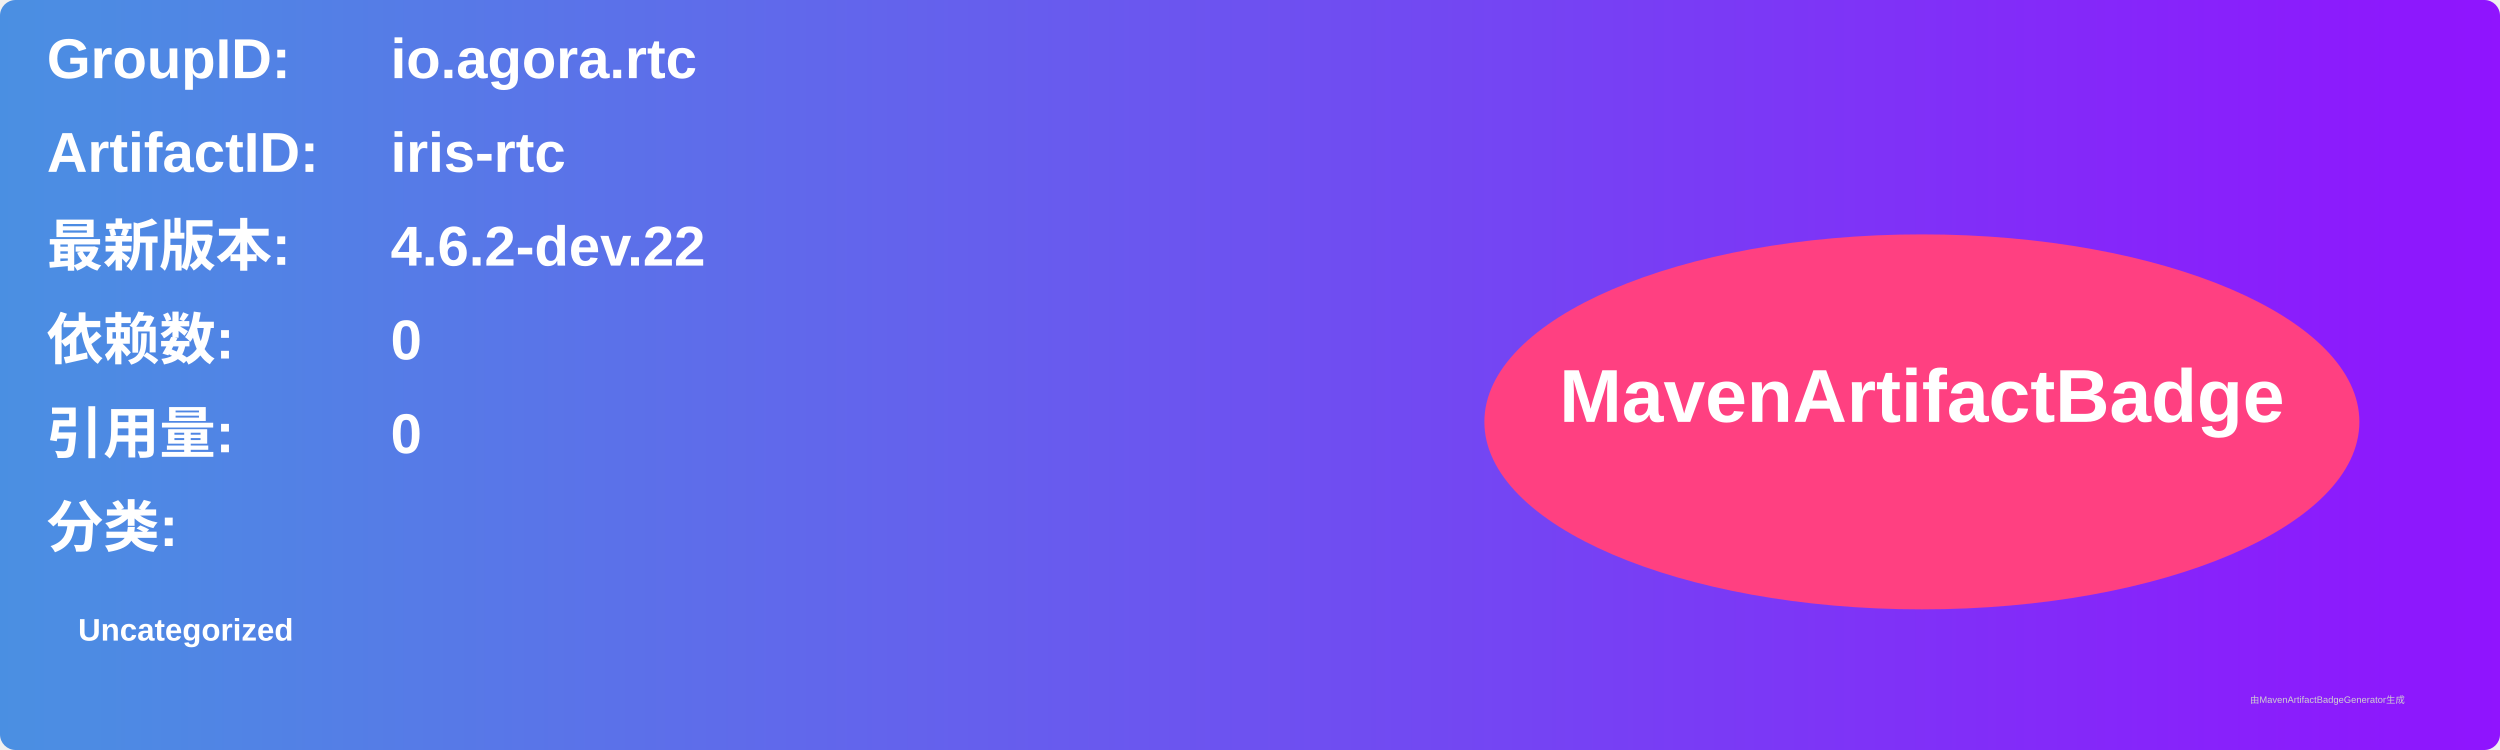
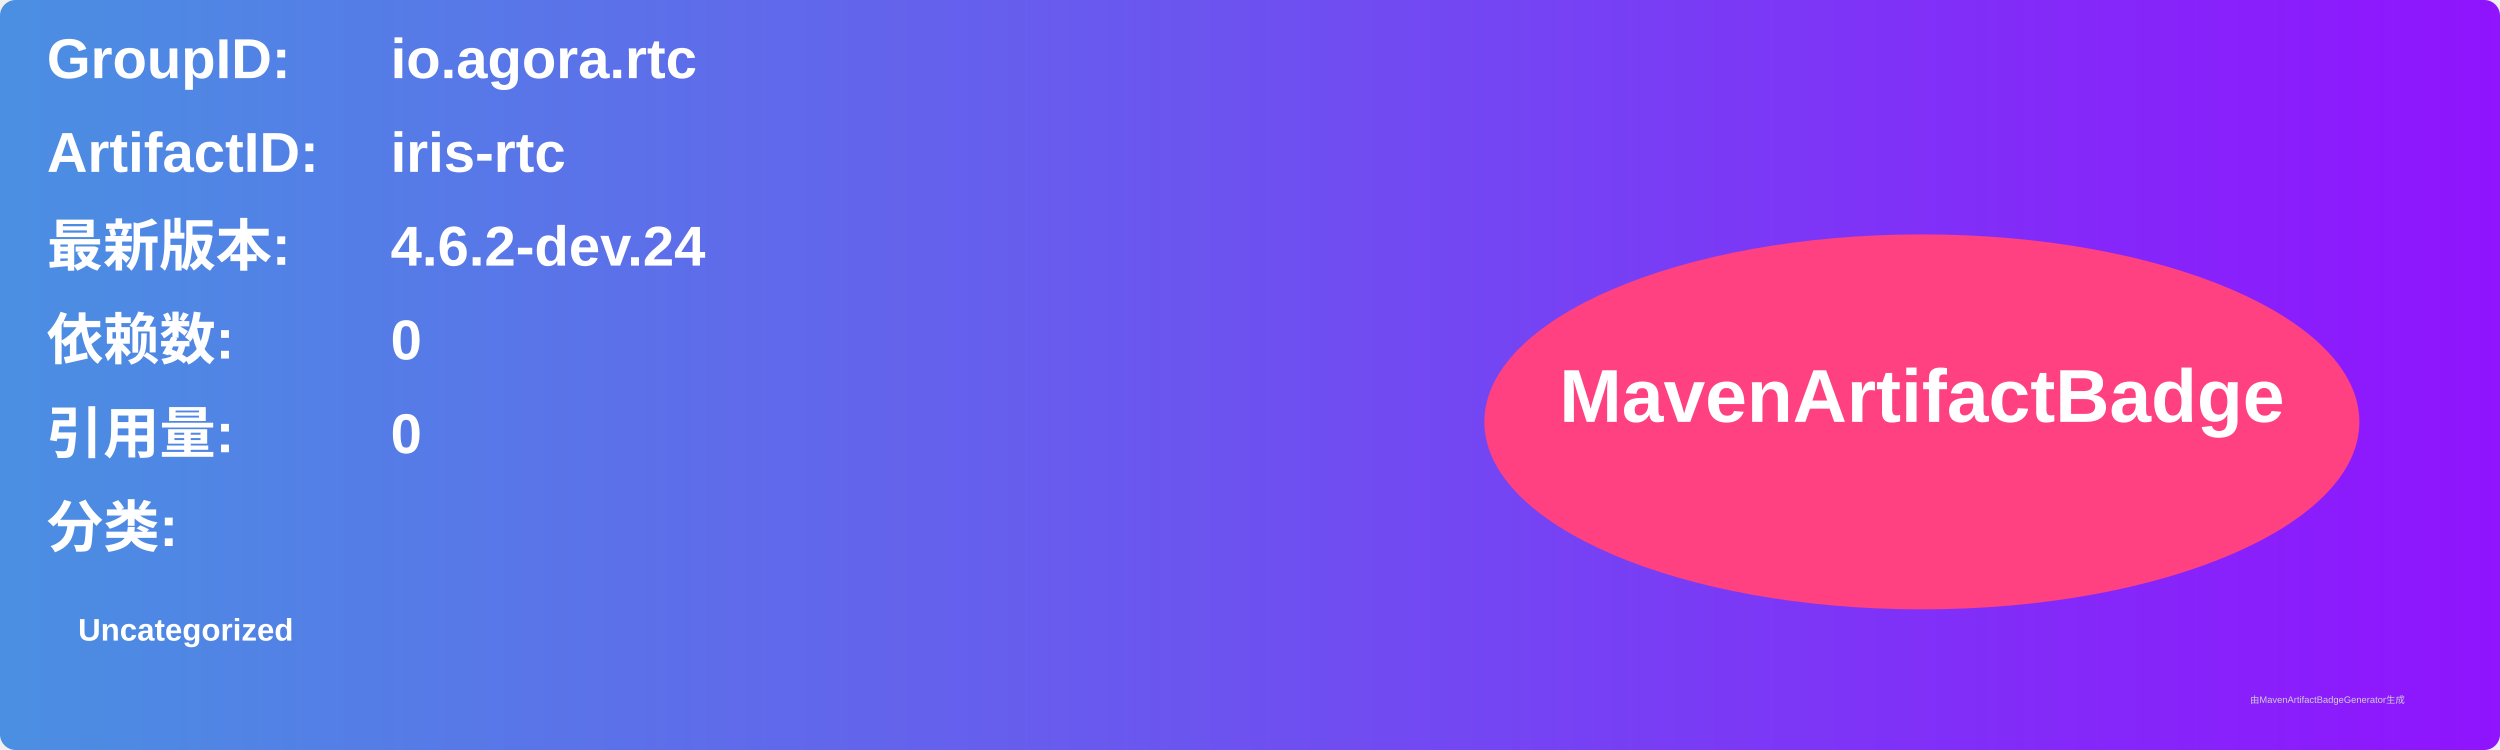
<svg xmlns="http://www.w3.org/2000/svg" width="800" height="240" viewBox="0 0 800 240">
  <linearGradient id="grad" x1="0%" y1="0%" x2="100%" y2="0%">
    <stop offset="0%" stop-color="#4a90e2" />
    <stop offset="100%" stop-color="#9013fe" />
  </linearGradient>
  <rect width="100%" height="100%" rx="5" ry="5" fill="url(#grad)" />
  <g transform="translate(15, 15)">
    <text x="0" y="10" font-family="Arial" font-size="18" fill="white" font-weight="bold" width="260">GroupID:</text>
    <text x="110" y="10" font-family="Arial" font-size="18" fill="white" font-weight="bold" width="460">io.agora.rtc</text>
    <text x="0" y="40" font-family="Arial" font-size="18" fill="white" font-weight="bold" width="260">ArtifactID:</text>
    <text x="110" y="40" font-family="Arial" font-size="18" fill="white" font-weight="bold" width="460">iris-rtc</text>
    <text x="0" y="70" font-family="Arial" font-size="18" fill="white" font-weight="bold">最新版本:</text>
    <text x="110" y="70" font-family="Arial" font-size="18" fill="white" font-weight="bold">
-       <tspan font-weight="bold">4.6.2-dev.22</tspan>
+       <tspan font-weight="bold">4.6.2-dev.24</tspan>
    </text>
    <text x="0" y="100" font-family="Arial" font-size="18" fill="white" font-weight="bold">依赖数: </text>
    <text x="110" y="100" font-family="Arial" font-size="18" fill="white">
      <tspan font-weight="bold">0</tspan>
    </text>
    <text x="0" y="130" font-family="Arial" font-size="18" fill="white" font-weight="bold">引用量: </text>
    <text x="110" y="130" font-family="Arial" font-size="18" fill="white">
      <tspan font-weight="bold">0</tspan>
    </text>
    <text x="0" y="160" font-family="Arial" font-size="18" fill="white" font-weight="bold">分类:</text>
    <text x="10" y="190" font-family="Arial" font-size="10" fill="white">
      <tspan font-weight="bold">Uncategorized</tspan>
    </text>
    <ellipse cx="600" cy="120" rx="140" ry="60" fill="#ff4081" />
    <text x="600" y="120" text-anchor="middle" font-family="Arial" font-size="24" fill="white" font-weight="bold">MavenArtifactBadge</text>
  </g>
  <text x="720" y="225" font-family="Arial" font-size="3" fill="#d0d0d0">由MavenArtifactBadgeGenerator生成</text>
</svg>
